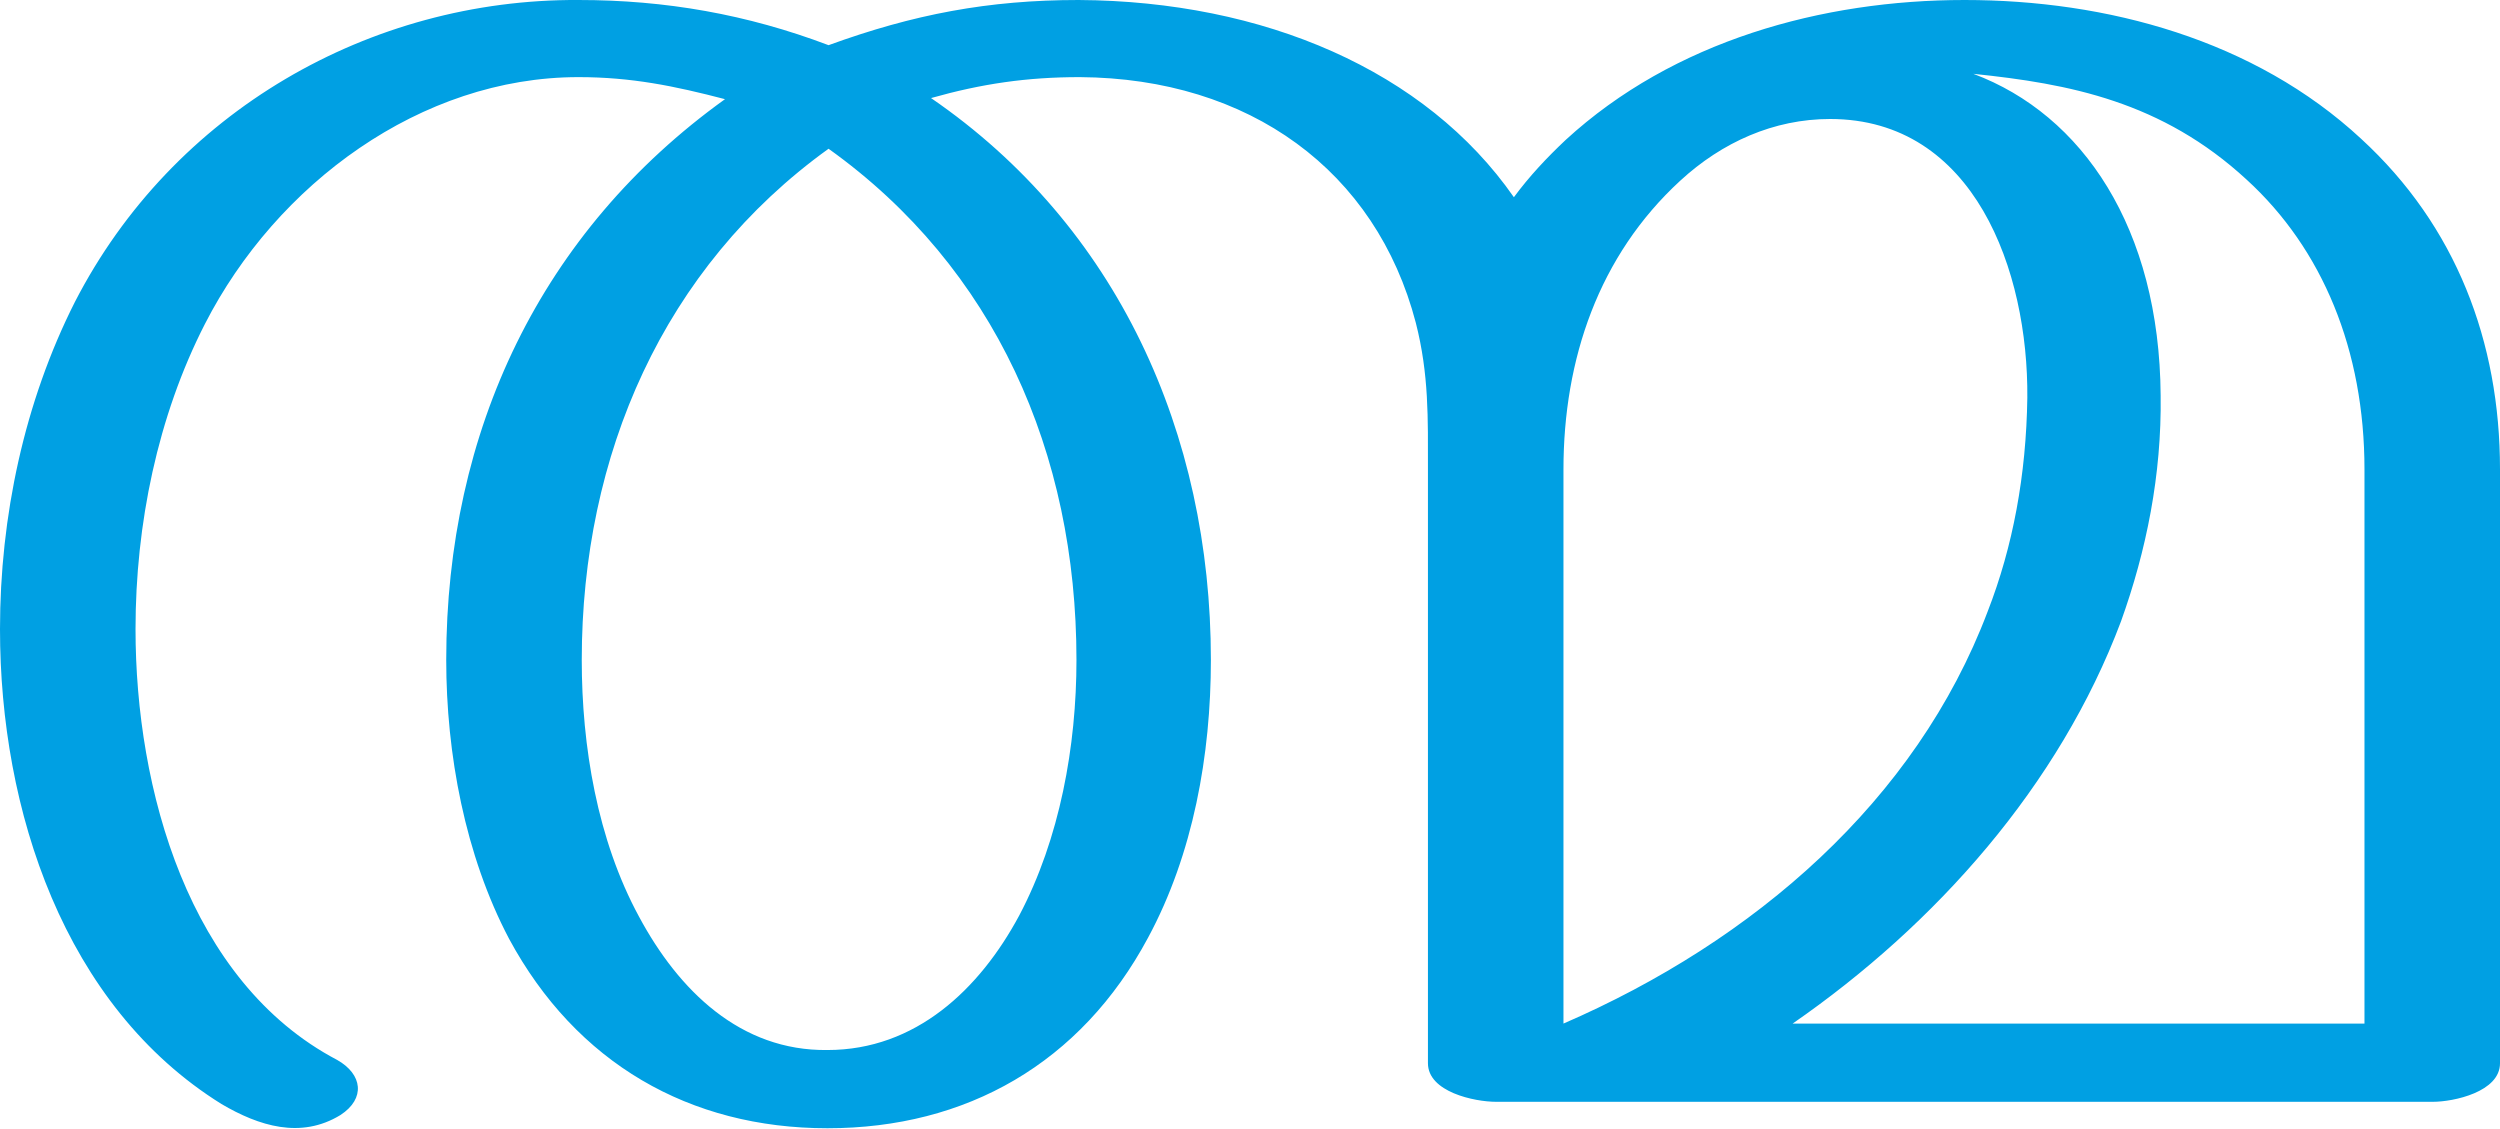
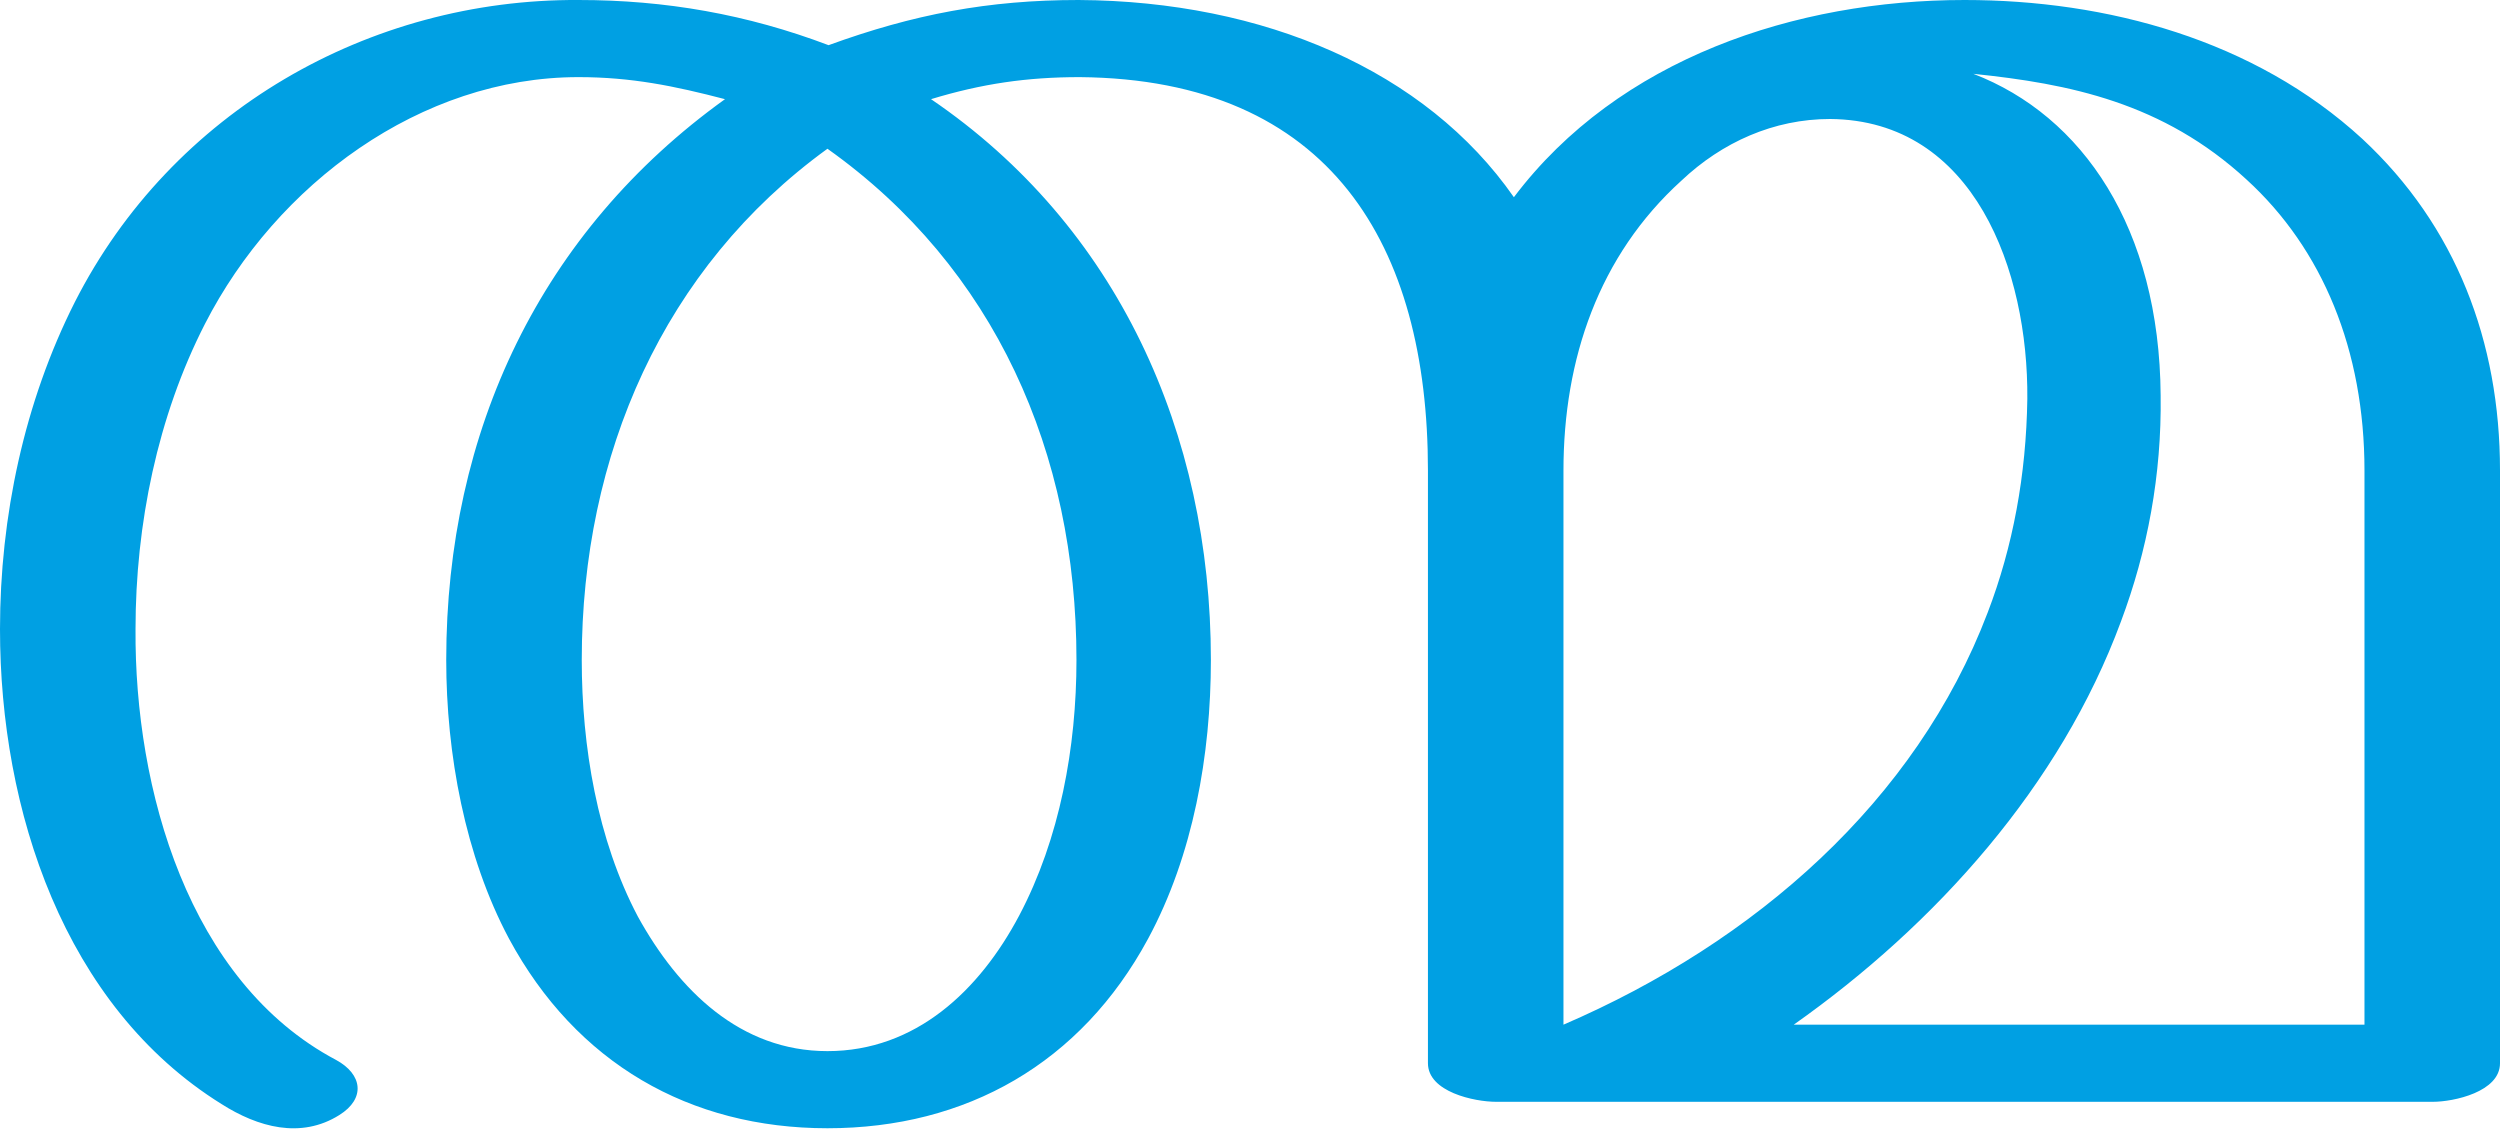
<svg xmlns="http://www.w3.org/2000/svg" xml:space="preserve" width="2269px" height="1024px" version="1.1" style="shape-rendering:geometricPrecision; text-rendering:geometricPrecision; image-rendering:optimizeQuality; fill-rule:evenodd; clip-rule:evenodd" viewBox="0 0 2269 1024">
  <defs>
    <style type="text/css">
   
    .fil0 {fill:#00A0E3;fill-rule:nonzero}
   
  </style>
  </defs>
  <g id="Layer_x0020_1">
-     <path class="fil0" d="M1627 929c130,-90 242,-216 298,-365 23,-64 37,-133 36,-205 -1,-152 -71,-255 -170,-292 87,9 171,25 248,96 69,63 107,155 107,263l0 503 -519 0zm-331 -503l0 539c0,26 42,35 62,35l850 0c19,0 61,-9 61,-35l0 -539c0,-116 -40,-221 -126,-300 -97,-90 -231,-126 -360,-126 -129,0 -264,37 -362,127 -17,16 -33,33 -47,52 -80,-115 -227,-178 -395,-179 -82,0 -150,13 -227,41 -74,-28 -148,-41 -227,-41 -189,-1 -368,101 -457,274 -46,91 -68,195 -68,297 0,164 58,342 201,431 34,20 72,32 108,10 23,-15 20,-37 -3,-50 -135,-71 -183,-246 -183,-391 0,-95 20,-193 63,-277 65,-127 196,-224 339,-224 48,0 87,8 133,20 -167,120 -253,301 -253,509 0,85 17,177 57,253 61,113 164,172 289,172 126,0 230,-59 291,-173 41,-76 57,-166 57,-252 0,-206 -85,-394 -254,-510 46,-13 87,-19 135,-19 154,1 269,85 305,223 12,47 11,87 11,133zm-544 -291c151,108 225,276 225,464 0,78 -15,162 -52,232 -36,67 -94,122 -174,122 -79,1 -135,-54 -171,-121 -38,-70 -52,-155 -52,-233 0,-186 74,-356 224,-464zm773 29c38,-35 85,-56 136,-56 131,0 180,138 179,253 -1,70 -13,135 -36,194 -65,172 -212,299 -385,374l0 -503c0,-100 32,-194 106,-262z" />
+     <path class="fil0" d="M1628 930c129,-91 242,-217 297,-366 24,-64 37,-133 36,-205 -1,-152 -71,-254 -170,-292 87,9 172,26 248,96 69,63 107,155 107,264l0 503 -518 0zm-332 -503l0 538c0,26 42,35 62,35l850 0c19,0 61,-9 61,-35l0 -538c0,-117 -40,-222 -125,-301 -98,-90 -232,-126 -361,-126 -153,0 -314,53 -409,179 -80,-115 -227,-178 -395,-179 -82,0 -150,13 -227,41 -74,-28 -148,-41 -227,-41 -190,-1 -369,101 -457,274 -46,91 -68,195 -68,297 0,164 58,342 201,431 33,21 72,32 107,10 24,-15 21,-37 -3,-50 -134,-71 -183,-246 -182,-391 0,-95 20,-193 63,-277 65,-127 196,-224 339,-224 48,0 87,8 133,20 -167,120 -253,301 -253,509 0,85 17,178 57,253 61,113 164,172 289,172 126,0 230,-59 291,-172 41,-76 57,-167 57,-253 0,-206 -85,-394 -254,-509 46,-14 87,-20 135,-20 228,2 316,153 316,357zm-545 -292c152,108 226,276 226,464 0,79 -15,162 -52,232 -36,68 -94,123 -174,123 -79,0 -135,-55 -172,-122 -37,-70 -51,-155 -51,-233 0,-186 74,-356 223,-464zm775 29c37,-35 84,-56 135,-56 131,1 180,138 179,254 -1,69 -13,134 -36,194 -65,171 -211,299 -385,374l0 -503c0,-101 32,-195 107,-263z" />
  </g>
</svg>
